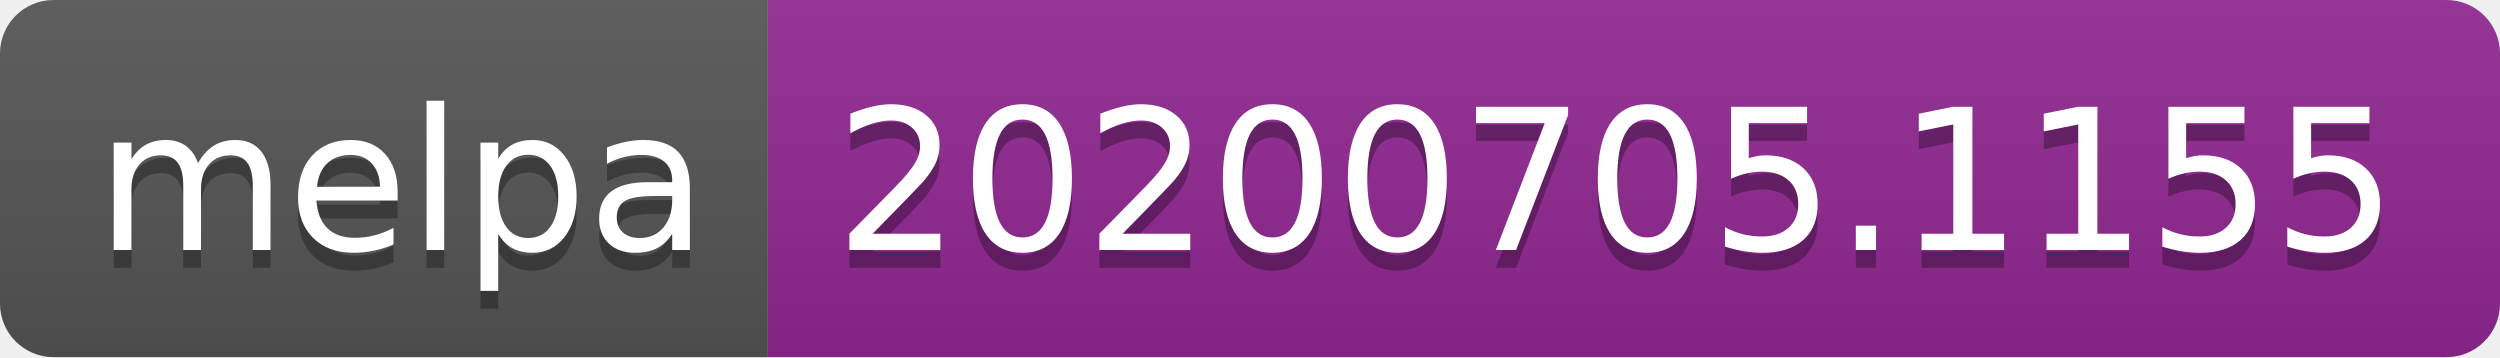
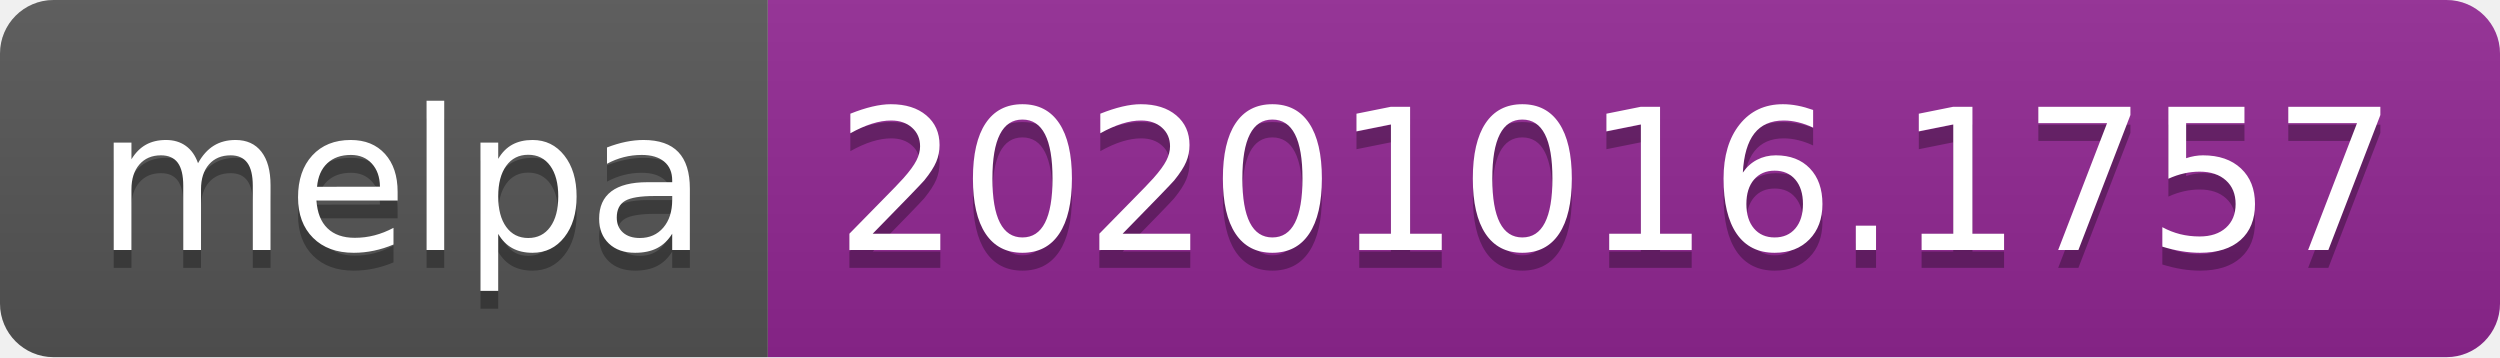
- <svg xmlns="http://www.w3.org/2000/svg" width="140" height="20" role="img" aria-label="melpa: 20200705.1155">
+ <svg xmlns="http://www.w3.org/2000/svg" width="140" height="20" role="img" aria-label="melpa: 20201016.1757">
  <linearGradient id="s" x2="0" y2="100%">
    <stop offset="0" stop-color="#bbb" stop-opacity=".1" />
    <stop offset="1" stop-opacity=".1" />
  </linearGradient>
  <clipPath id="r">
    <rect width="140" height="20" rx="3" fill="#fff" />
  </clipPath>
  <g clip-path="url(#r)">
    <rect width="43" height="20" fill="#555" />
    <rect x="43" width="97" height="20" fill="#922793" />
    <rect width="140" height="20" fill="url(#s)" />
  </g>
  <g fill="#fff" text-anchor="middle" font-family="Verdana,Geneva,DejaVu Sans,sans-serif" text-rendering="geometricPrecision" font-size="110">
    <text aria-hidden="true" x="225" y="150" fill="#010101" fill-opacity=".3" transform="scale(.1)" textLength="330">melpa</text>
    <text x="225" y="140" transform="scale(.1)" fill="#fff" textLength="330">melpa</text>
-     <text aria-hidden="true" x="905" y="150" fill="#010101" fill-opacity=".3" transform="scale(.1)" textLength="870">20200705.1155</text>
-     <text x="905" y="140" transform="scale(.1)" fill="#fff" textLength="870">20200705.1155</text>
+     <text aria-hidden="true" x="905" y="150" fill="#010101" fill-opacity=".3" transform="scale(.1)" textLength="870">20201016.1757</text>
+     <text x="905" y="140" transform="scale(.1)" fill="#fff" textLength="870">20201016.1757</text>
  </g>
</svg>
